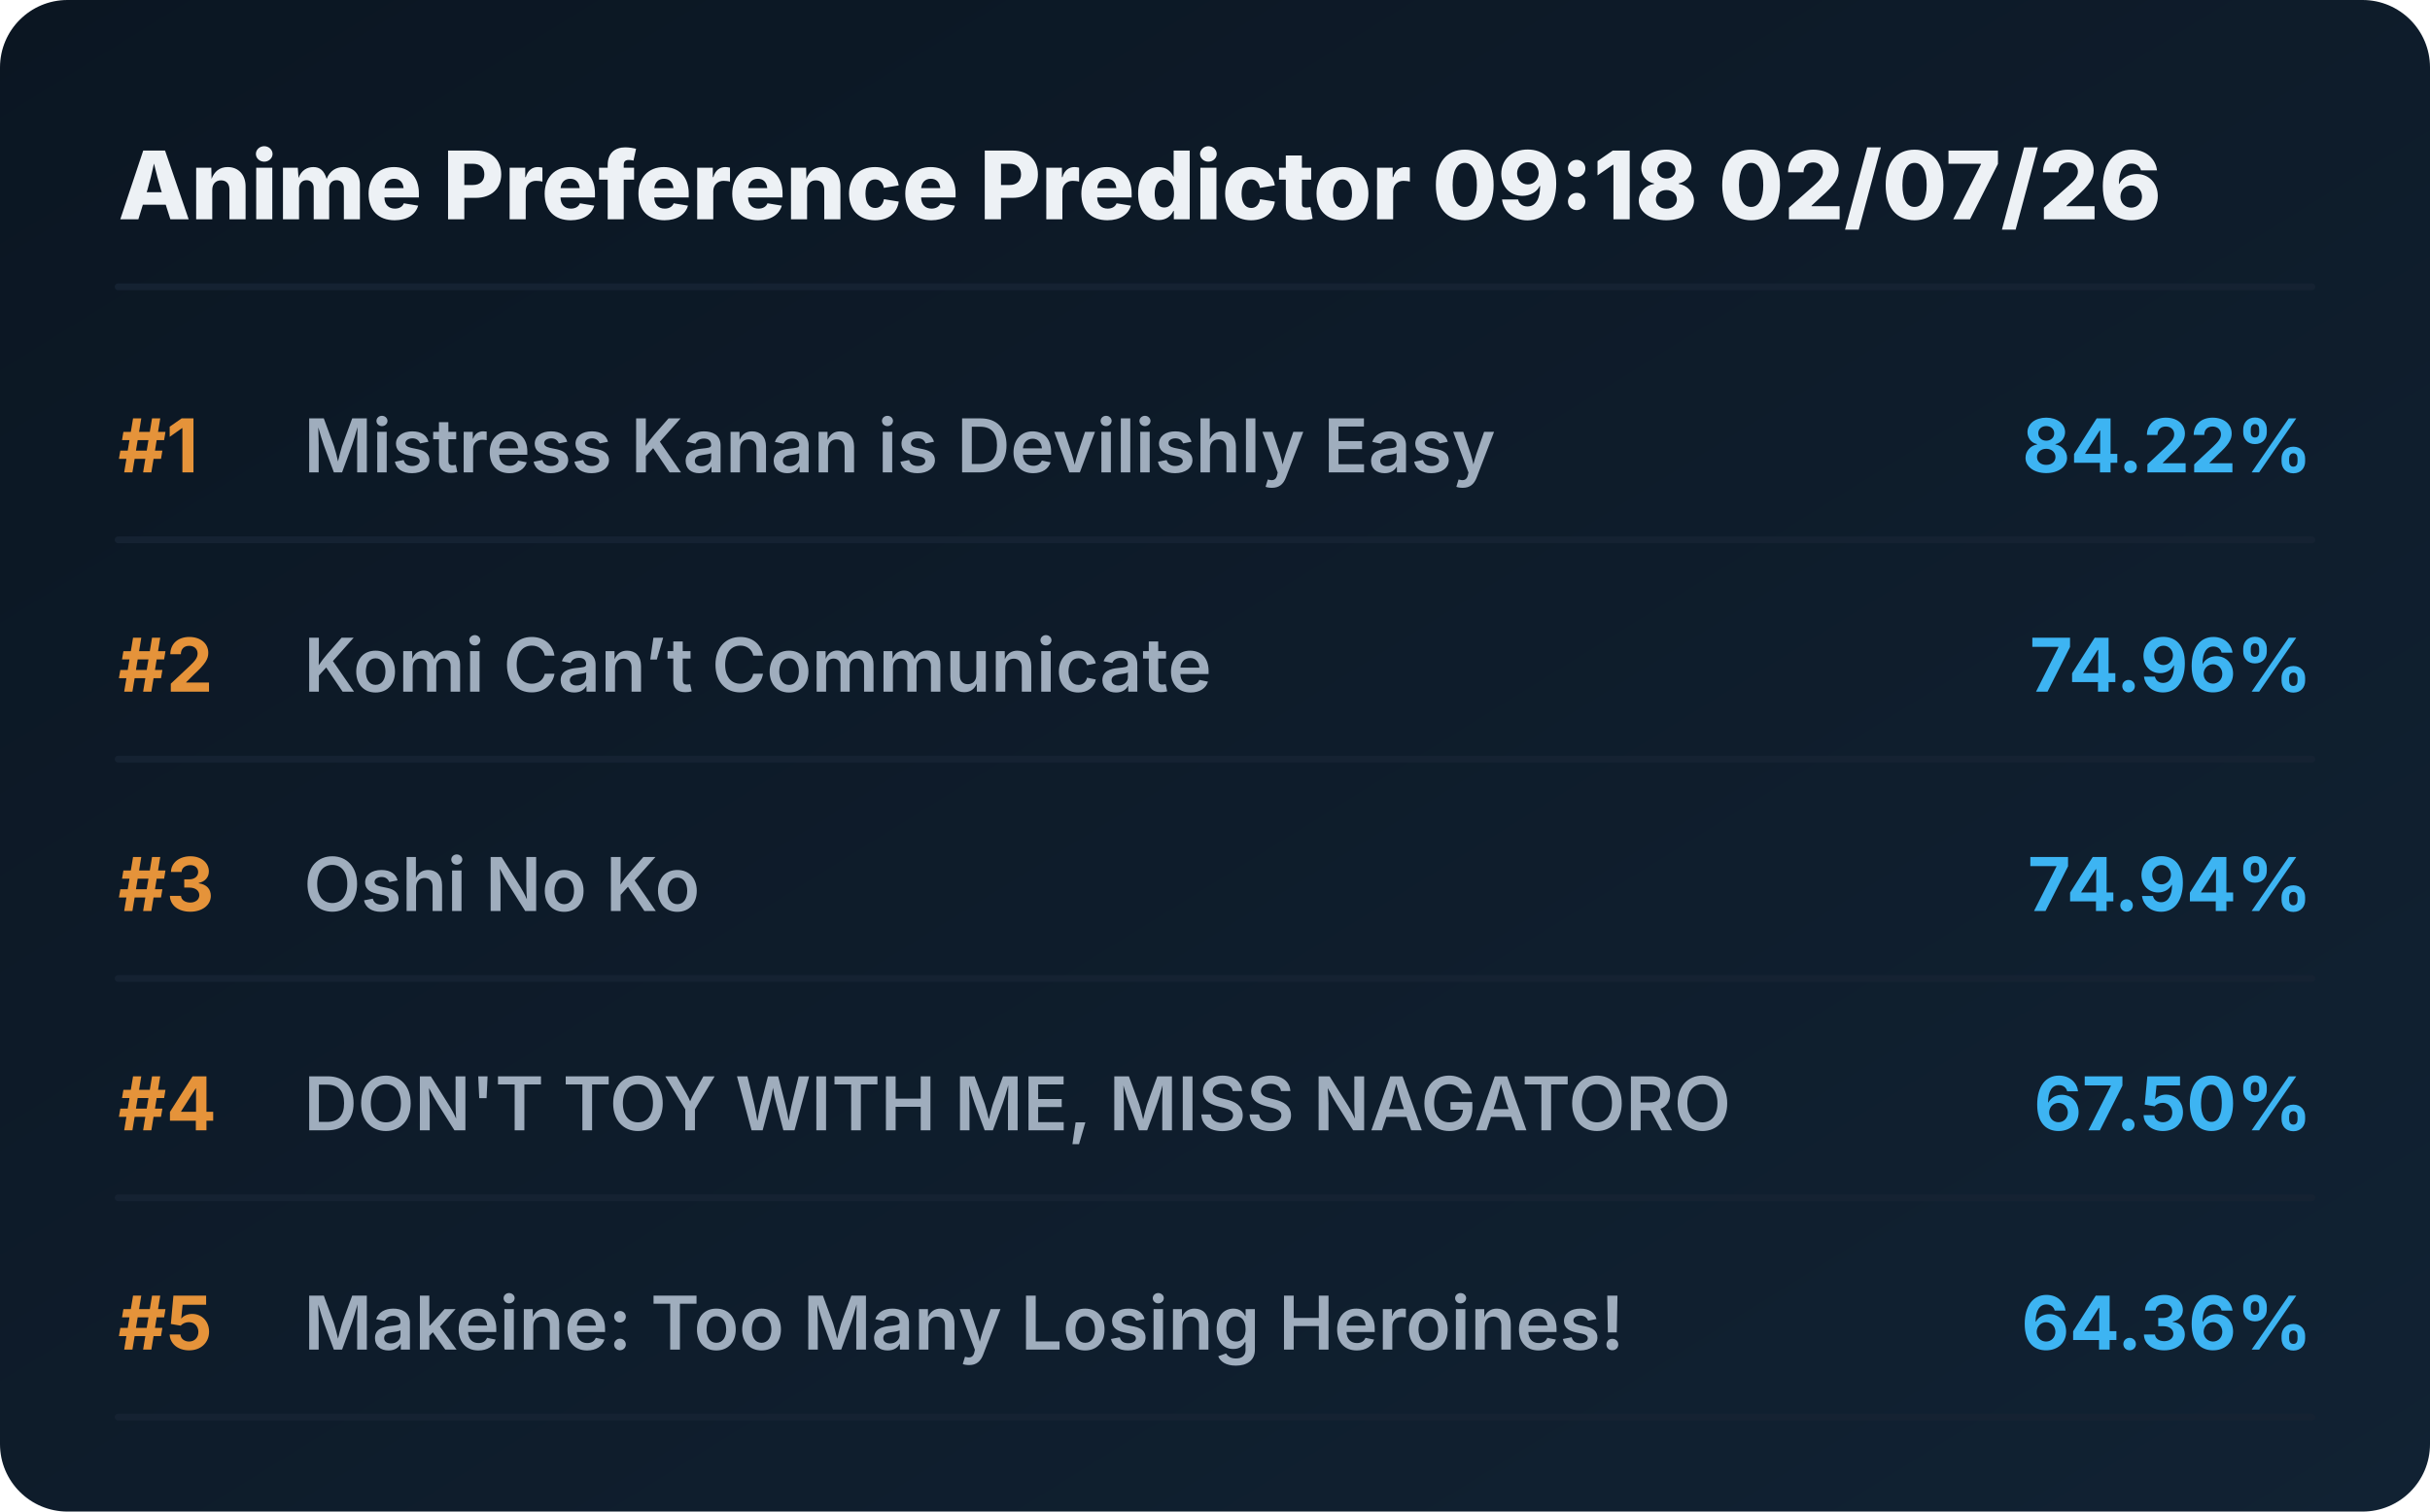
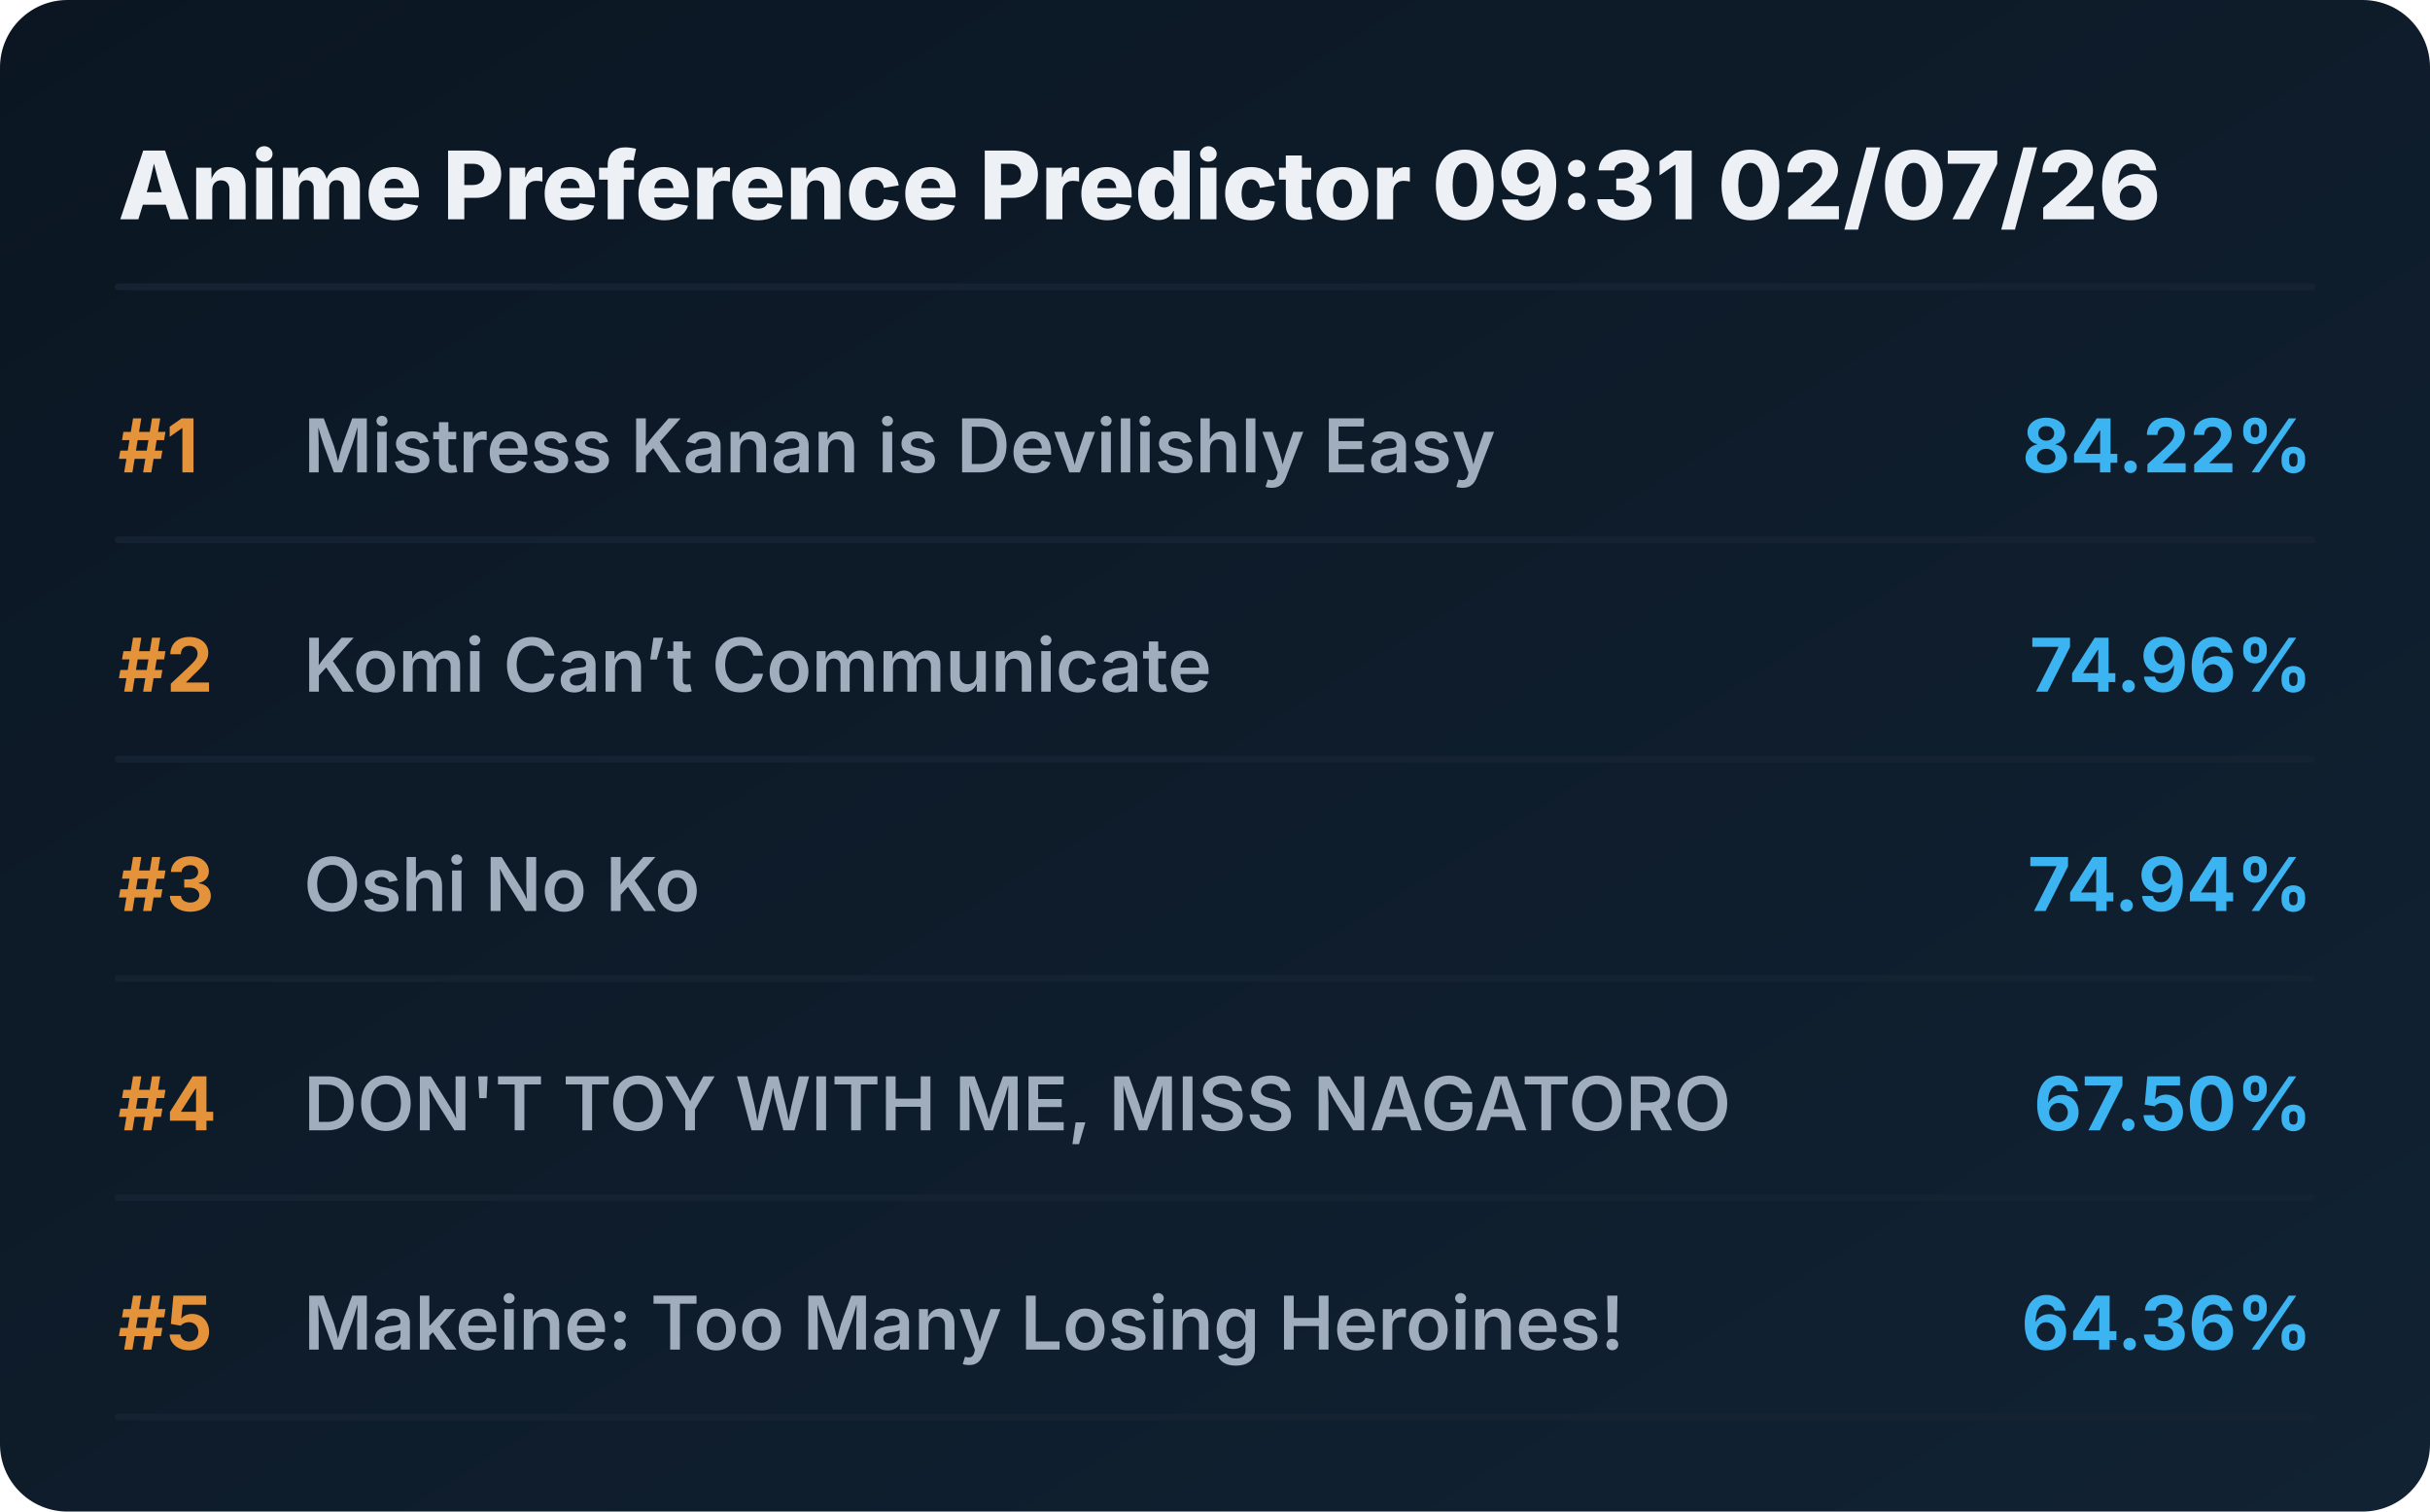
<svg xmlns="http://www.w3.org/2000/svg" viewBox="0 0 720 448" preserveAspectRatio="xMidYMid meet" style="width: 100%; height: auto; max-width: 720px;">
  <defs>
    <linearGradient id="boxGrad" x1="0%" y1="0%" x2="100%" y2="100%">
      <stop offset="0%" stop-color="#0b1622" />
      <stop offset="100%" stop-color="#112233" />
    </linearGradient>
    <clipPath id="titleClip">
      <rect x="90" y="0" width="510" height="100%" />
    </clipPath>
  </defs>
  <style>
    .bg { fill: url(#boxGrad); rx: 20px; }
    .header { font-family: 'Overpass', 'Inter', system-ui, sans-serif; font-weight: 800; font-size: 28px; fill: #edf1f5; }
    .rank { font-family: 'Overpass', 'Inter', system-ui, sans-serif; font-weight: 700; font-size: 22px; fill: #e5933a; }
    .title { font-family: 'Overpass', 'Inter', system-ui, sans-serif; font-weight: 600; font-size: 22px; fill: #9fadbd; }
    .score { font-family: 'Overpass', 'Inter', system-ui, sans-serif; font-weight: 700; font-size: 22px; fill: #3db4f2; }
    .line { stroke: #152232; stroke-width: 2; stroke-linecap: round; }
  </style>
  <rect class="bg" width="720" height="448" />
-   <text x="35" y="65" class="header">Anime Preference Predictor 09:18 02/07/26</text>
+   <text x="35" y="65" class="header">Anime Preference Predictor 09:31 02/07/26</text>
  <line x1="35" y1="85" x2="685" y2="85" class="line" />
  <g transform="translate(0, 0)">
    <text x="35" y="140" class="rank">#1</text>
    <text x="90" y="140" class="title">Mistress Kanan is Devilishly Easy</text>
    <text x="685" y="140" class="score" text-anchor="end">84.22%</text>
    <line x1="35" y1="160" x2="685" y2="160" class="line" />
  </g>
  <g transform="translate(0, 65)">
    <text x="35" y="140" class="rank">#2</text>
    <text x="90" y="140" class="title">Komi Can’t Communicate</text>
    <text x="685" y="140" class="score" text-anchor="end">74.96%</text>
    <line x1="35" y1="160" x2="685" y2="160" class="line" />
  </g>
  <g transform="translate(0, 130)">
    <text x="35" y="140" class="rank">#3</text>
    <text x="90" y="140" class="title">Oshi No Ko</text>
    <text x="685" y="140" class="score" text-anchor="end">74.94%</text>
    <line x1="35" y1="160" x2="685" y2="160" class="line" />
  </g>
  <g transform="translate(0, 195)">
    <text x="35" y="140" class="rank">#4</text>
    <text x="90" y="140" class="title">DON'T TOY WITH ME, MISS NAGATORO</text>
    <text x="685" y="140" class="score" text-anchor="end">67.50%</text>
    <line x1="35" y1="160" x2="685" y2="160" class="line" />
  </g>
  <g transform="translate(0, 260)">
    <text x="35" y="140" class="rank">#5</text>
    <text x="90" y="140" class="title">Makeine: Too Many Losing Heroines!</text>
    <text x="685" y="140" class="score" text-anchor="end">64.36%</text>
    <line x1="35" y1="160" x2="685" y2="160" class="line" />
  </g>
</svg>
